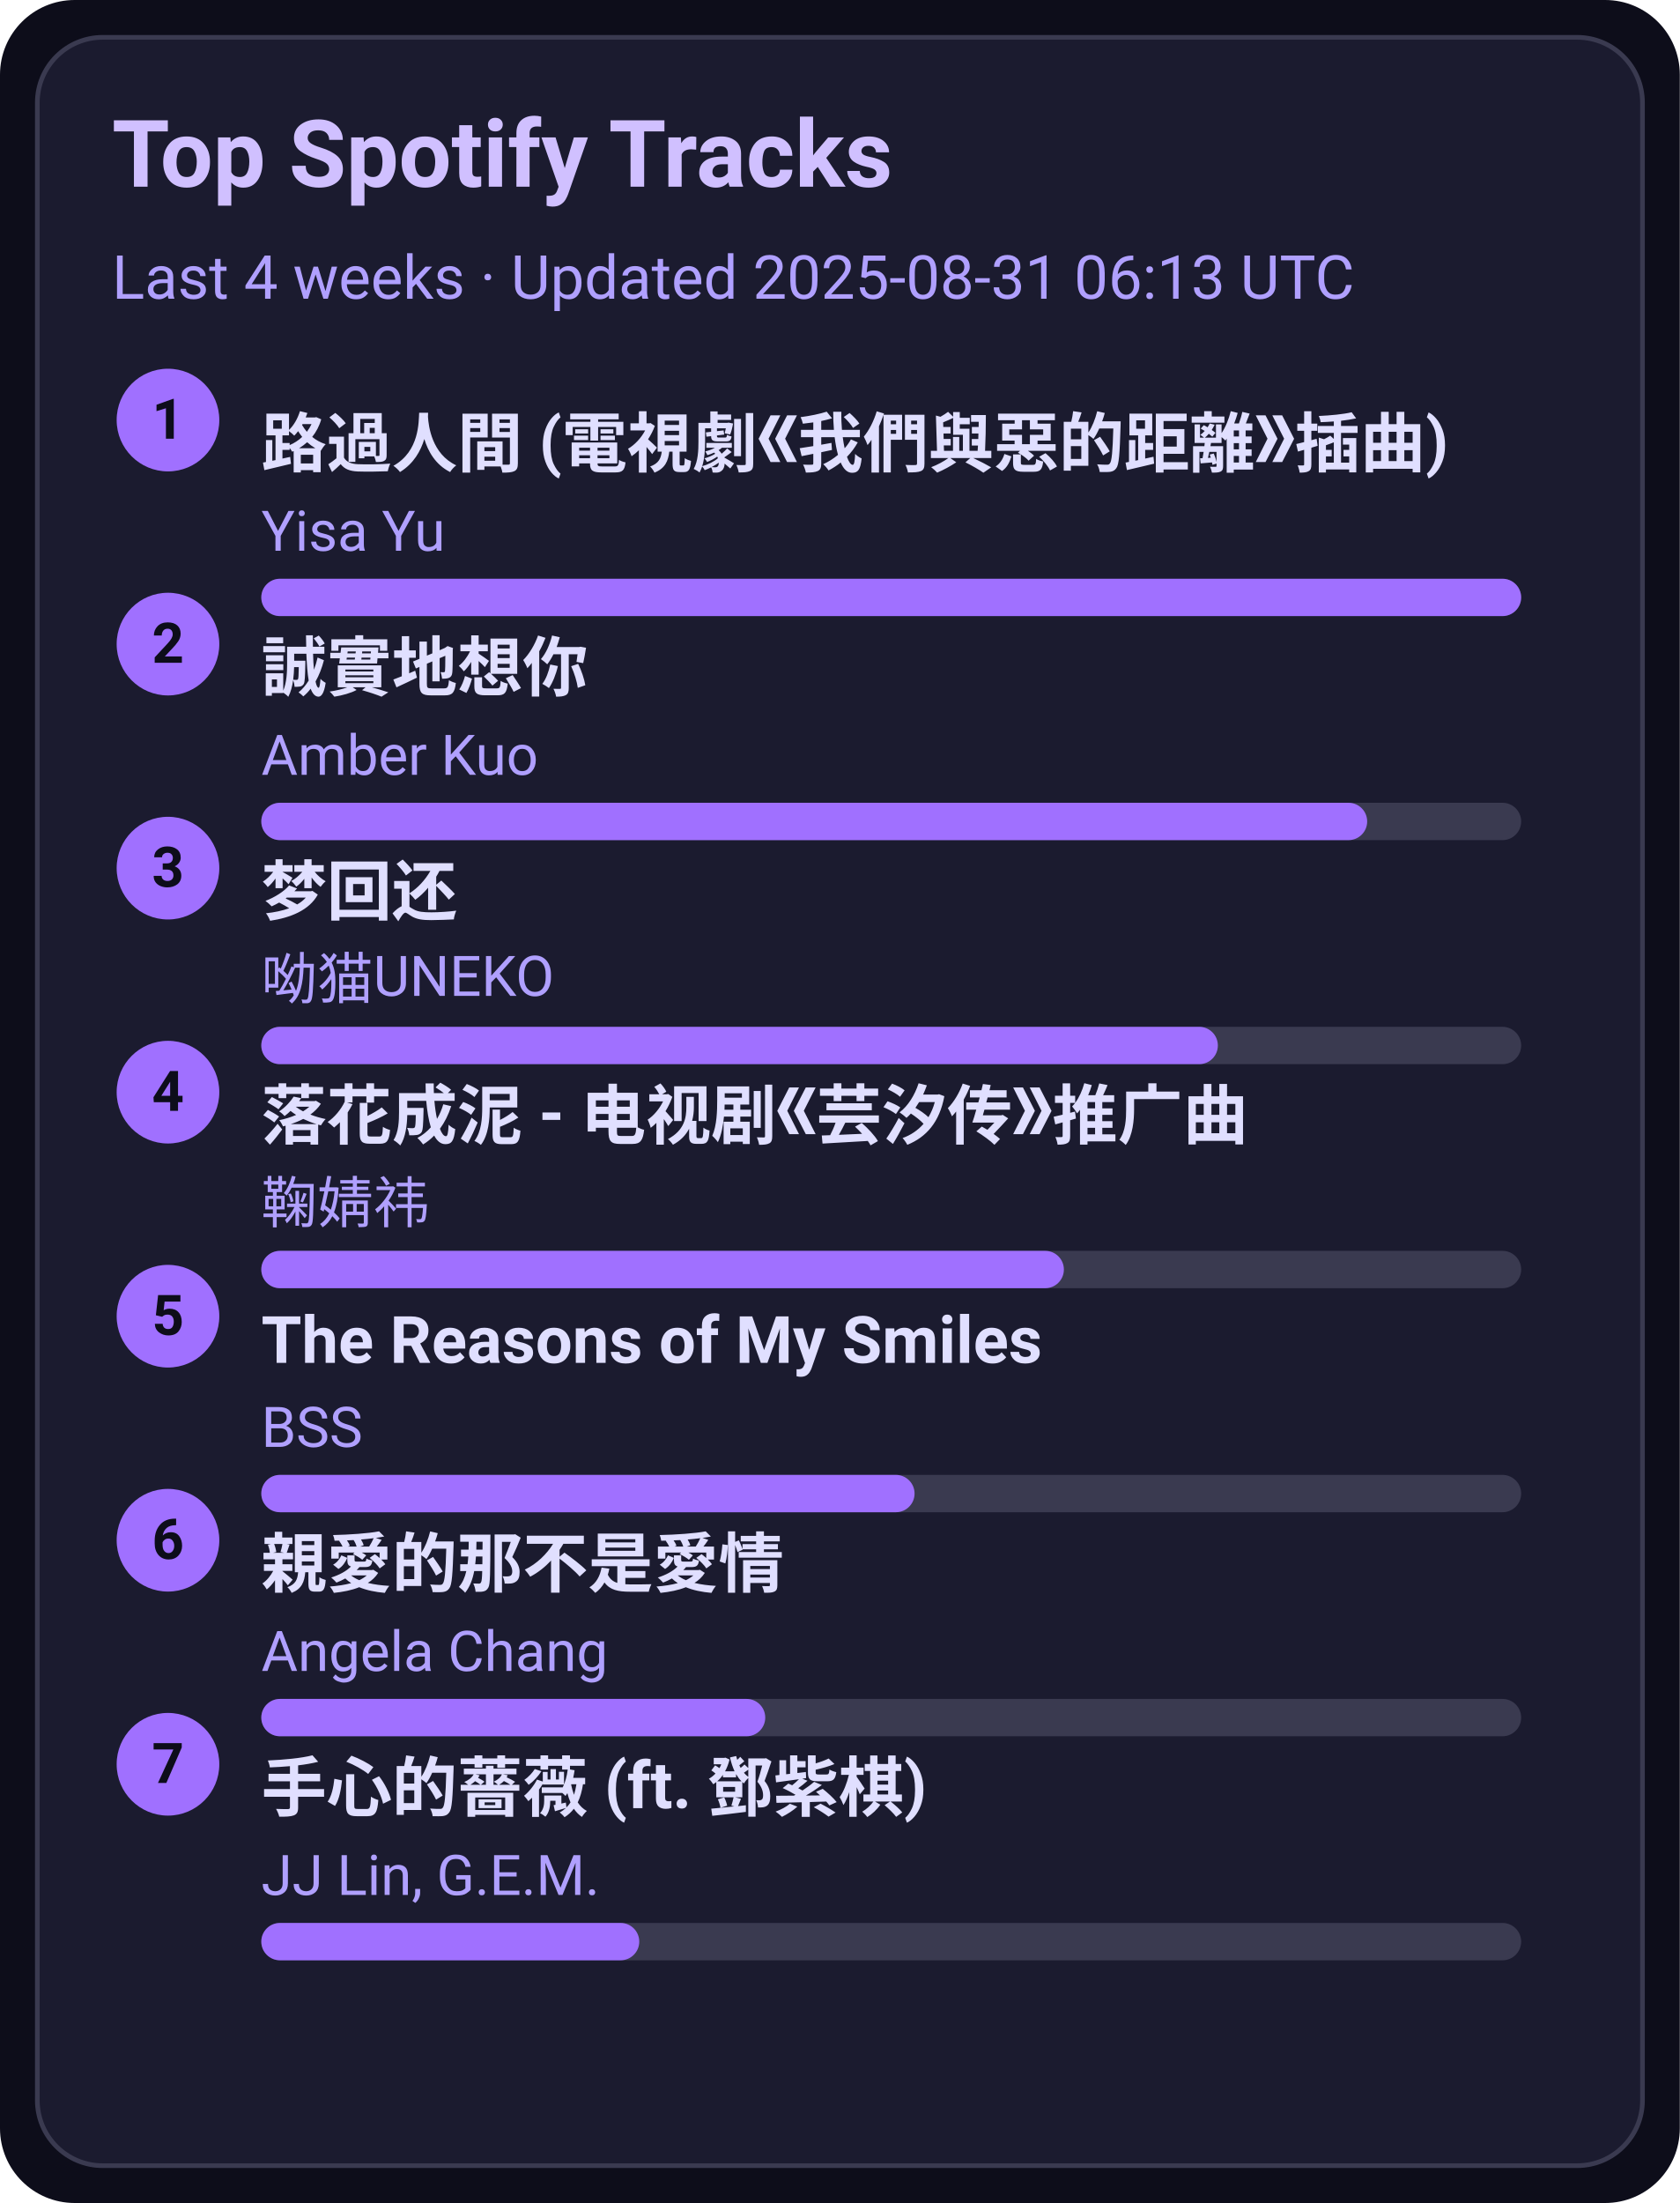
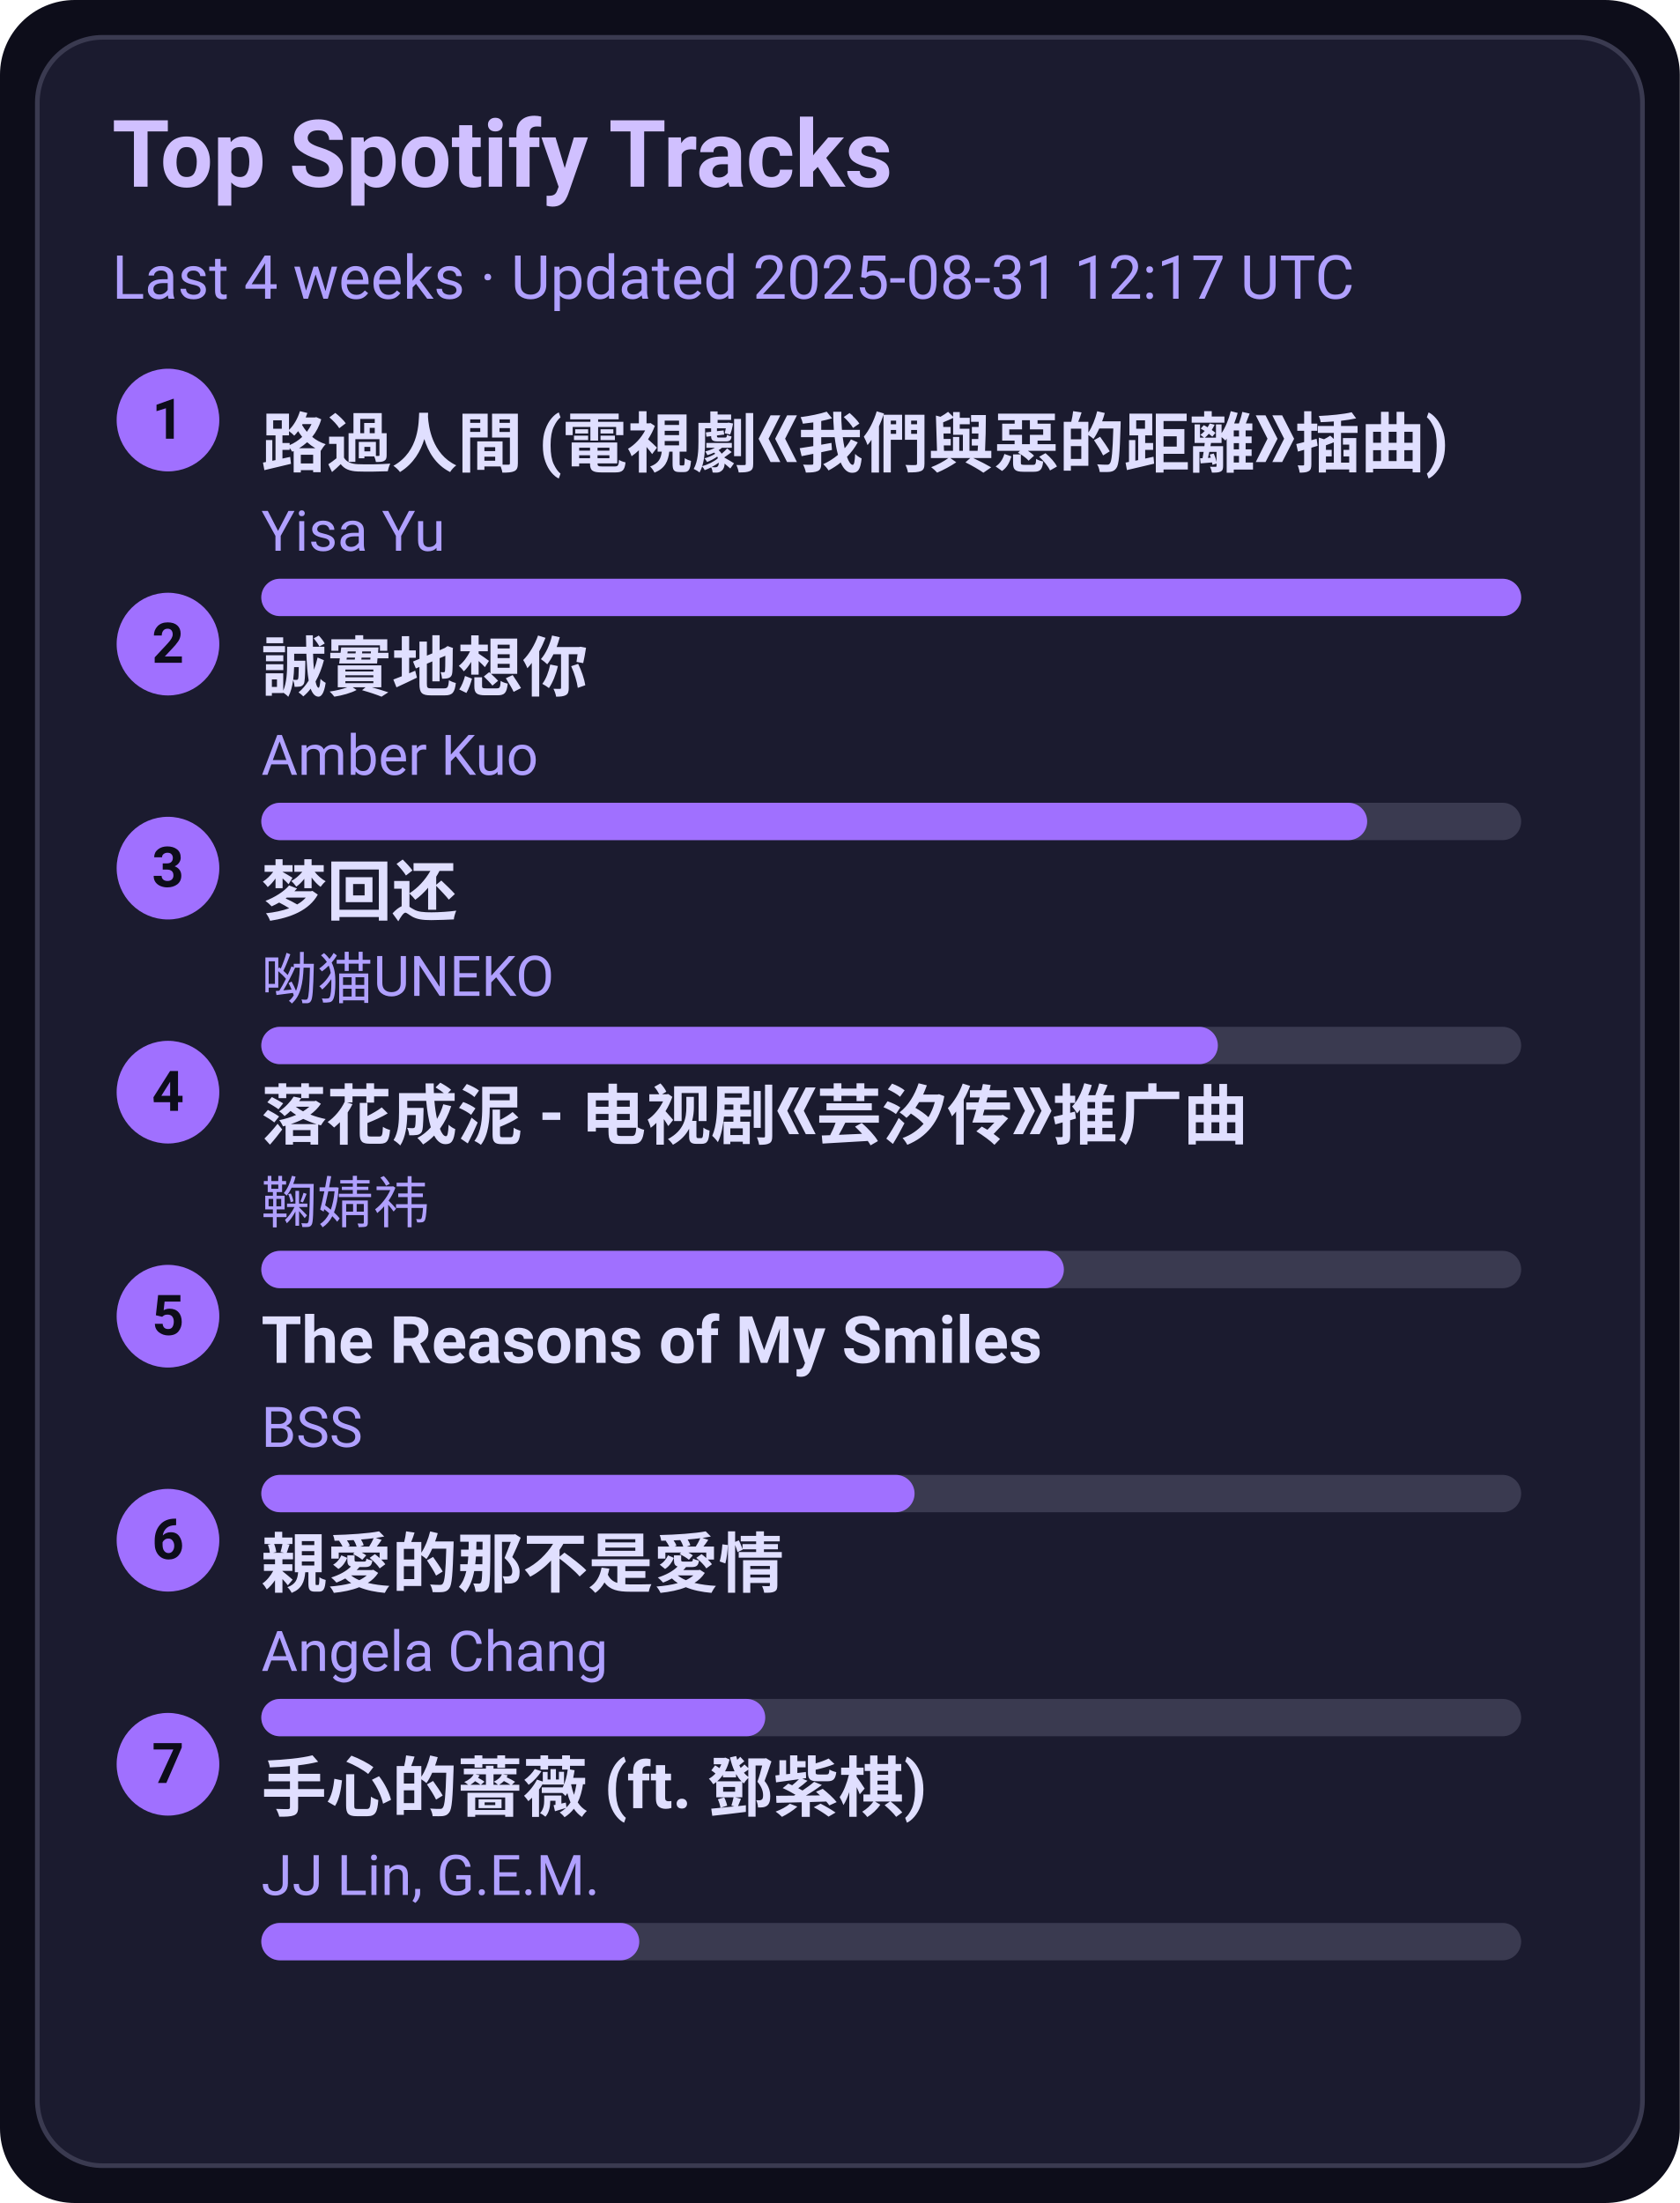
<svg xmlns="http://www.w3.org/2000/svg" width="360" height="472" viewBox="0 0 360 472">
  <style>text{font-family:-apple-system,BlinkMacSystemFont,Segoe UI,Roboto,Ubuntu,Helvetica Neue,Arial,Noto Sans,sans-serif}</style>
  <rect width="360" height="472" rx="16" fill="#0d0d1a" />
  <rect x="8" y="8" width="344" height="456" rx="14" fill="#1b1b2f" stroke="#3a3a50" />
  <text x="24" y="40" font-size="20" fill="#d0c0ff" font-weight="600">Top Spotify Tracks</text>
-   <text x="24" y="64" font-size="13" fill="#b0a0ff">Last 4 weeks · Updated 2025-08-31 06:13 UTC</text>
+   <text x="24" y="64" font-size="13" fill="#b0a0ff">Last 4 weeks · Updated 2025-08-31 12:17 UTC</text>
  <circle cx="36" cy="90" r="11" fill="#a070ff" />
  <text x="36" y="94" text-anchor="middle" font-size="12" fill="#0d0d1a" font-weight="700">1</text>
  <a href="https://open.spotify.com/track/1ZSleGniKMWNrWvK5cGALO" target="_blank" rel="noopener noreferrer">
    <text x="56" y="100" font-size="14" fill="#e0dfff" font-weight="600">路過人間 (電視劇《我們與惡的距離》插曲)</text>
  </a>
  <text x="56" y="118" font-size="12" fill="#b0a0ff">Yisa Yu</text>
  <rect x="56" y="124" width="270" height="8" rx="4" fill="#3a3a50" />
  <rect x="56" y="124" width="270" height="8" rx="4" fill="#a070ff" />
  <circle cx="36" cy="138" r="11" fill="#a070ff" />
  <text x="36" y="142" text-anchor="middle" font-size="12" fill="#0d0d1a" font-weight="700">2</text>
  <a href="https://open.spotify.com/track/1SPZzj8QzOwZoAGKXMGLGJ" target="_blank" rel="noopener noreferrer">
    <text x="56" y="148" font-size="14" fill="#e0dfff" font-weight="600">誠實地想你</text>
  </a>
  <text x="56" y="166" font-size="12" fill="#b0a0ff">Amber Kuo</text>
  <rect x="56" y="172" width="270" height="8" rx="4" fill="#3a3a50" />
  <rect x="56" y="172" width="237" height="8" rx="4" fill="#a070ff" />
  <circle cx="36" cy="186" r="11" fill="#a070ff" />
  <text x="36" y="190" text-anchor="middle" font-size="12" fill="#0d0d1a" font-weight="700">3</text>
  <a href="https://open.spotify.com/track/6jTK3YxlFysC8g0Ye9tbPK" target="_blank" rel="noopener noreferrer">
    <text x="56" y="196" font-size="14" fill="#e0dfff" font-weight="600">梦回还</text>
  </a>
  <text x="56" y="214" font-size="12" fill="#b0a0ff">呦猫UNEKO</text>
  <rect x="56" y="220" width="270" height="8" rx="4" fill="#3a3a50" />
  <rect x="56" y="220" width="205" height="8" rx="4" fill="#a070ff" />
  <circle cx="36" cy="234" r="11" fill="#a070ff" />
  <text x="36" y="238" text-anchor="middle" font-size="12" fill="#0d0d1a" font-weight="700">4</text>
  <a href="https://open.spotify.com/track/3kOZsJz3crGIWWHeoCNa0O" target="_blank" rel="noopener noreferrer">
    <text x="56" y="244" font-size="14" fill="#e0dfff" font-weight="600">落花成泥 - 电视剧《芸汐传》推广曲</text>
  </a>
  <text x="56" y="262" font-size="12" fill="#b0a0ff">鞠婧祎</text>
  <rect x="56" y="268" width="270" height="8" rx="4" fill="#3a3a50" />
  <rect x="56" y="268" width="172" height="8" rx="4" fill="#a070ff" />
  <circle cx="36" cy="282" r="11" fill="#a070ff" />
  <text x="36" y="286" text-anchor="middle" font-size="12" fill="#0d0d1a" font-weight="700">5</text>
  <a href="https://open.spotify.com/track/1amowbJ9HHFFSFdg2ubM7G" target="_blank" rel="noopener noreferrer">
    <text x="56" y="292" font-size="14" fill="#e0dfff" font-weight="600">The Reasons of My Smiles</text>
  </a>
  <text x="56" y="310" font-size="12" fill="#b0a0ff">BSS</text>
  <rect x="56" y="316" width="270" height="8" rx="4" fill="#3a3a50" />
  <rect x="56" y="316" width="140" height="8" rx="4" fill="#a070ff" />
  <circle cx="36" cy="330" r="11" fill="#a070ff" />
  <text x="36" y="334" text-anchor="middle" font-size="12" fill="#0d0d1a" font-weight="700">6</text>
  <a href="https://open.spotify.com/track/1MAv2SJPGVVDHyFlhflmYR" target="_blank" rel="noopener noreferrer">
    <text x="56" y="340" font-size="14" fill="#e0dfff" font-weight="600">親愛的那不是愛情</text>
  </a>
  <text x="56" y="358" font-size="12" fill="#b0a0ff">Angela Chang</text>
  <rect x="56" y="364" width="270" height="8" rx="4" fill="#3a3a50" />
  <rect x="56" y="364" width="108" height="8" rx="4" fill="#a070ff" />
  <circle cx="36" cy="378" r="11" fill="#a070ff" />
  <text x="36" y="382" text-anchor="middle" font-size="12" fill="#0d0d1a" font-weight="700">7</text>
  <a href="https://open.spotify.com/track/0w0u6SaUF3mtxMX0Dohnud" target="_blank" rel="noopener noreferrer">
    <text x="56" y="388" font-size="14" fill="#e0dfff" font-weight="600">手心的薔薇 (ft. 鄧紫棋)</text>
  </a>
  <text x="56" y="406" font-size="12" fill="#b0a0ff">JJ Lin, G.E.M.</text>
  <rect x="56" y="412" width="270" height="8" rx="4" fill="#3a3a50" />
  <rect x="56" y="412" width="81" height="8" rx="4" fill="#a070ff" />
</svg>
